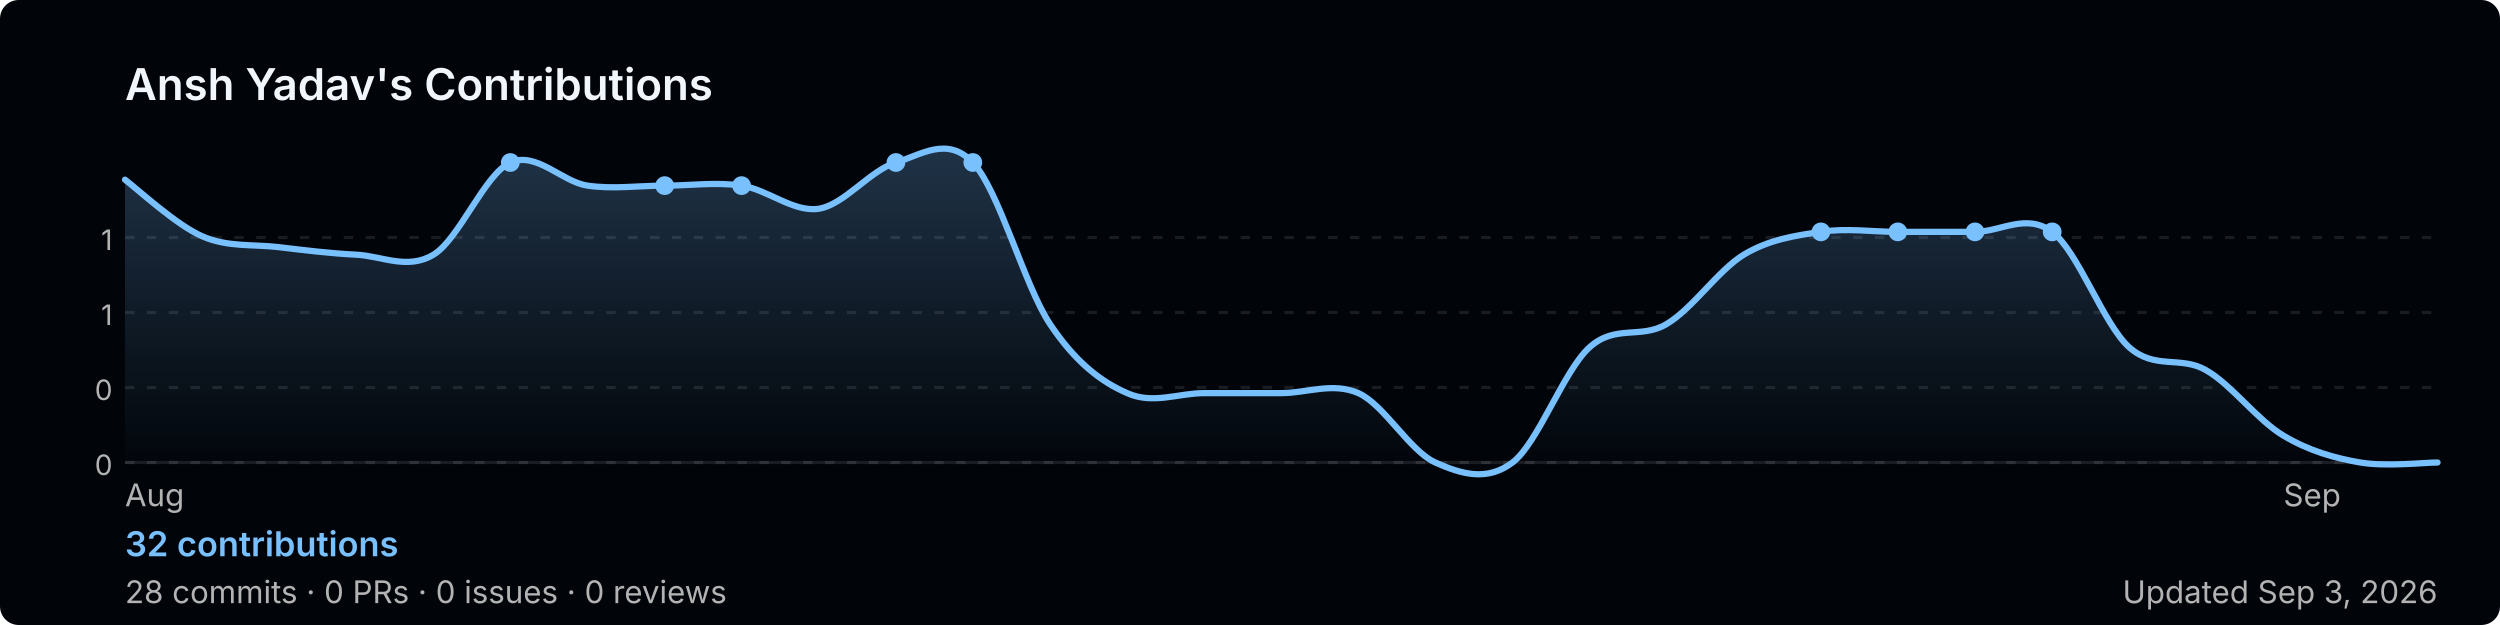
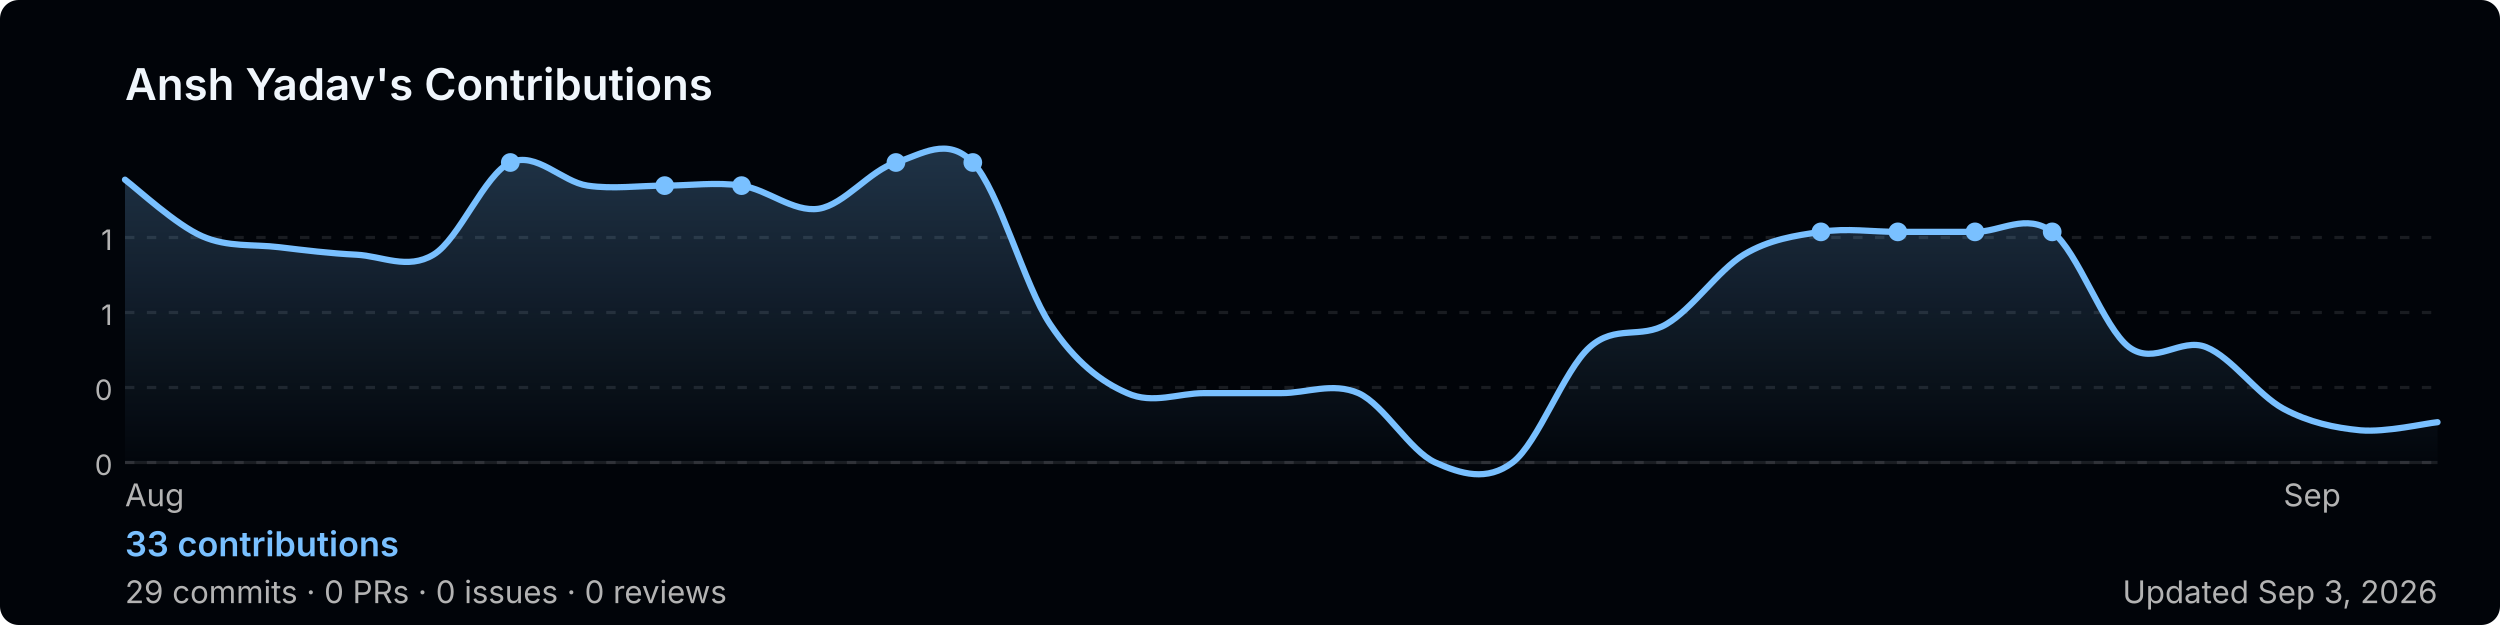
<svg xmlns="http://www.w3.org/2000/svg" width="800" height="200" viewBox="0 0 800 200" role="img" aria-label="Ansh Yadav's GitHub contribution graph">
  <defs>
-     <linearGradient id="area-14r3e" x1="0" y1="0" x2="0" y2="1">
+     <linearGradient id="area-y190w" x1="0" y1="0" x2="0" y2="1">
      <stop offset="0%" stop-color="rgba(121,192,255,0.25)" />
      <stop offset="100%" stop-color="rgba(121,192,255,0)" />
    </linearGradient>
  </defs>
  <rect width="800" height="200" rx="6" fill="#010409" />
  <text x="40" y="32" font-size="14" font-weight="600" fill="#f0f6fc" font-family="-apple-system,BlinkMacSystemFont,'Segoe UI',sans-serif">
    Ansh Yadav's Contributions
  </text>
  <line x1="40" y1="76.0" x2="780" y2="76.0" stroke="rgba(240,246,252,0.1)" stroke-width="1" stroke-dasharray="3,4" />
  <text x="36" y="80.0" font-size="9" fill="#b3b3b3" font-family="-apple-system,BlinkMacSystemFont,'Segoe UI',sans-serif" text-anchor="end">1</text>
  <line x1="40" y1="100.0" x2="780" y2="100.0" stroke="rgba(240,246,252,0.1)" stroke-width="1" stroke-dasharray="3,4" />
  <text x="36" y="104.0" font-size="9" fill="#b3b3b3" font-family="-apple-system,BlinkMacSystemFont,'Segoe UI',sans-serif" text-anchor="end">1</text>
  <line x1="40" y1="124.0" x2="780" y2="124.0" stroke="rgba(240,246,252,0.1)" stroke-width="1" stroke-dasharray="3,4" />
  <text x="36" y="128.0" font-size="9" fill="#b3b3b3" font-family="-apple-system,BlinkMacSystemFont,'Segoe UI',sans-serif" text-anchor="end">0</text>
  <line x1="40" y1="148.0" x2="780" y2="148.0" stroke="rgba(240,246,252,0.1)" stroke-width="1" stroke-dasharray="3,4" />
  <text x="36" y="152.0" font-size="9" fill="#b3b3b3" font-family="-apple-system,BlinkMacSystemFont,'Segoe UI',sans-serif" text-anchor="end">0</text>
  <line x1="40" y1="148" x2="780" y2="148" stroke="rgba(240,246,252,0.1)" stroke-width="1" />
-   <path d="M 40.0,57.5 C 44.1,60.6 56.4,72.0 64.7,75.6 C 72.9,79.2 81.1,78.1 89.3,79.1 C 97.6,80.1 105.8,81.1 114.0,81.5 C 122.2,81.9 130.4,86.5 138.7,81.5 C 146.9,76.6 155.1,55.7 163.3,52.0 C 171.6,48.3 179.8,58.2 188.0,59.4 C 196.2,60.6 204.4,59.4 212.7,59.4 C 220.9,59.4 229.1,58.2 237.3,59.4 C 245.6,60.6 253.8,68.0 262.0,66.8 C 270.2,65.5 278.4,54.5 286.7,52.0 C 294.9,49.5 303.1,43.4 311.3,52.0 C 319.6,60.6 327.8,91.4 336.0,103.7 C 344.2,116.0 352.4,122.2 360.7,125.8 C 368.9,129.5 377.1,125.8 385.3,125.8 C 393.6,125.8 401.8,125.8 410.0,125.8 C 418.2,125.8 426.4,122.2 434.7,125.8 C 442.9,129.5 451.1,144.3 459.3,148.0 C 467.6,151.7 475.8,154.2 484.0,148.0 C 492.2,141.8 500.4,118.5 508.7,111.1 C 516.9,103.7 525.1,108.6 533.3,103.7 C 541.6,98.8 549.8,86.5 558.0,81.5 C 566.2,76.6 574.4,75.4 582.7,74.2 C 590.9,72.9 599.1,74.2 607.3,74.2 C 615.6,74.2 623.8,74.2 632.0,74.2 C 640.2,74.2 648.4,68.0 656.7,74.2 C 664.9,80.3 673.1,103.7 681.3,111.1 C 689.6,118.5 697.8,113.7 706.0,118.5 C 714.2,123.2 722.4,134.5 730.7,139.4 C 738.9,144.3 747.1,146.6 755.3,148.0 C 763.6,149.4 775.9,148.0 780.0,148.0 L 780.0,148 L 40.0,148 Z" fill="url(#area-14r3e)" />
-   <path d="M 40.0,57.5 C 44.1,60.6 56.4,72.0 64.7,75.6 C 72.9,79.2 81.1,78.1 89.3,79.1 C 97.6,80.1 105.8,81.1 114.0,81.5 C 122.2,81.9 130.4,86.5 138.7,81.5 C 146.9,76.6 155.1,55.7 163.3,52.0 C 171.6,48.3 179.8,58.2 188.0,59.4 C 196.2,60.6 204.4,59.4 212.7,59.4 C 220.9,59.4 229.1,58.2 237.3,59.4 C 245.6,60.6 253.8,68.0 262.0,66.8 C 270.2,65.5 278.4,54.5 286.7,52.0 C 294.9,49.5 303.1,43.4 311.3,52.0 C 319.6,60.6 327.8,91.4 336.0,103.7 C 344.2,116.0 352.4,122.2 360.7,125.8 C 368.9,129.5 377.1,125.8 385.3,125.8 C 393.6,125.8 401.8,125.8 410.0,125.8 C 418.2,125.8 426.4,122.2 434.7,125.8 C 442.9,129.5 451.1,144.3 459.3,148.0 C 467.6,151.7 475.8,154.2 484.0,148.0 C 492.2,141.8 500.4,118.5 508.7,111.1 C 516.9,103.7 525.1,108.6 533.3,103.7 C 541.6,98.8 549.8,86.5 558.0,81.5 C 566.2,76.6 574.4,75.4 582.7,74.2 C 590.9,72.9 599.1,74.2 607.3,74.2 C 615.6,74.2 623.8,74.2 632.0,74.2 C 640.2,74.2 648.4,68.0 656.7,74.2 C 664.9,80.3 673.1,103.7 681.3,111.1 C 689.6,118.5 697.8,113.7 706.0,118.5 C 714.2,123.2 722.4,134.5 730.7,139.4 C 738.9,144.3 747.1,146.6 755.3,148.0 C 763.6,149.4 775.9,148.0 780.0,148.0" fill="none" stroke="#79c0ff" stroke-width="2" stroke-linejoin="round" stroke-linecap="round" />
+   <path d="M 40.0,57.5 C 44.1,60.6 56.4,72.0 64.7,75.6 C 72.9,79.2 81.1,78.1 89.3,79.1 C 97.6,80.1 105.8,81.1 114.0,81.5 C 122.2,81.9 130.4,86.5 138.7,81.5 C 146.9,76.6 155.1,55.7 163.3,52.0 C 171.6,48.3 179.8,58.2 188.0,59.4 C 196.2,60.6 204.4,59.4 212.7,59.4 C 220.9,59.4 229.1,58.2 237.3,59.4 C 245.6,60.6 253.8,68.0 262.0,66.8 C 270.2,65.5 278.4,54.5 286.7,52.0 C 294.9,49.5 303.1,43.4 311.3,52.0 C 319.6,60.6 327.8,91.4 336.0,103.7 C 344.2,116.0 352.4,122.2 360.7,125.8 C 368.9,129.5 377.1,125.8 385.3,125.8 C 393.6,125.8 401.8,125.8 410.0,125.8 C 418.2,125.8 426.4,122.2 434.7,125.8 C 442.9,129.5 451.1,144.3 459.3,148.0 C 467.6,151.7 475.8,154.2 484.0,148.0 C 492.2,141.8 500.4,118.5 508.7,111.1 C 516.9,103.7 525.1,108.6 533.3,103.7 C 541.6,98.8 549.8,86.5 558.0,81.5 C 566.2,76.6 574.4,75.4 582.7,74.2 C 590.9,72.9 599.1,74.2 607.3,74.2 C 615.6,74.2 623.8,74.2 632.0,74.2 C 640.2,74.2 648.4,68.0 656.7,74.2 C 664.9,80.3 673.1,104.9 681.3,111.1 C 689.6,117.2 697.8,107.8 706.0,111.1 C 714.2,114.4 722.4,126.3 730.7,130.8 C 738.9,135.2 747.1,136.9 755.3,137.7 C 763.6,138.4 775.9,135.5 780.0,135.1 L 780.0,148 L 40.0,148 Z" fill="url(#area-y190w)" />
+   <path d="M 40.0,57.5 C 44.1,60.6 56.4,72.0 64.7,75.6 C 72.9,79.2 81.1,78.1 89.3,79.1 C 97.6,80.1 105.8,81.1 114.0,81.5 C 122.2,81.9 130.4,86.5 138.7,81.5 C 146.9,76.6 155.1,55.7 163.3,52.0 C 171.6,48.3 179.8,58.2 188.0,59.4 C 196.2,60.6 204.4,59.4 212.7,59.4 C 220.9,59.4 229.1,58.2 237.3,59.4 C 245.6,60.6 253.8,68.0 262.0,66.8 C 270.2,65.5 278.4,54.5 286.7,52.0 C 294.9,49.5 303.1,43.4 311.3,52.0 C 319.6,60.6 327.8,91.4 336.0,103.7 C 344.2,116.0 352.4,122.2 360.7,125.8 C 368.9,129.5 377.1,125.8 385.3,125.8 C 393.6,125.8 401.8,125.8 410.0,125.8 C 418.2,125.8 426.4,122.2 434.7,125.8 C 442.9,129.5 451.1,144.3 459.3,148.0 C 467.6,151.7 475.8,154.2 484.0,148.0 C 492.2,141.8 500.4,118.5 508.7,111.1 C 516.9,103.7 525.1,108.6 533.3,103.7 C 541.6,98.8 549.8,86.5 558.0,81.5 C 566.2,76.6 574.4,75.4 582.7,74.2 C 590.9,72.9 599.1,74.2 607.3,74.2 C 615.6,74.2 623.8,74.2 632.0,74.2 C 640.2,74.2 648.4,68.0 656.7,74.2 C 664.9,80.3 673.1,104.9 681.3,111.1 C 689.6,117.2 697.8,107.8 706.0,111.1 C 714.2,114.4 722.4,126.3 730.7,130.8 C 738.9,135.2 747.1,136.9 755.3,137.7 C 763.6,138.4 775.9,135.5 780.0,135.1" fill="none" stroke="#79c0ff" stroke-width="2" stroke-linejoin="round" stroke-linecap="round" />
  <circle cx="237.3" cy="59.4" r="3" fill="#79c0ff">
    </circle>
  <circle cx="582.7" cy="74.2" r="3" fill="#79c0ff">
    </circle>
  <circle cx="632.0" cy="74.2" r="3" fill="#79c0ff">
    </circle>
  <circle cx="163.3" cy="52.0" r="3" fill="#79c0ff">
    </circle>
  <circle cx="607.3" cy="74.2" r="3" fill="#79c0ff">
    </circle>
  <circle cx="656.7" cy="74.2" r="3" fill="#79c0ff">
    </circle>
  <circle cx="212.7" cy="59.4" r="3" fill="#79c0ff">
    </circle>
  <circle cx="286.7" cy="52.0" r="3" fill="#79c0ff">
    </circle>
  <circle cx="311.3" cy="52.0" r="3" fill="#79c0ff">
    </circle>
  <text x="40.0" y="162" font-size="10" fill="#b3b3b3" font-family="-apple-system,BlinkMacSystemFont,'Segoe UI',sans-serif">Aug</text>
  <text x="730.7" y="162" font-size="10" fill="#b3b3b3" font-family="-apple-system,BlinkMacSystemFont,'Segoe UI',sans-serif">Sep</text>
  <text x="40" y="178" font-size="11" font-weight="600" fill="#79c0ff" font-family="-apple-system,BlinkMacSystemFont,'Segoe UI',sans-serif">
-     32 contributions
+     33 contributions
  </text>
  <text x="40" y="193" font-size="10" fill="#b3b3b3" font-family="-apple-system,BlinkMacSystemFont,'Segoe UI',sans-serif">
-     28 commits · 0 PRs · 0 issues · 0 reviews
+     29 commits · 0 PRs · 0 issues · 0 reviews
  </text>
  <text x="780" y="193" font-size="10" fill="#b3b3b3" text-anchor="end" font-family="-apple-system,BlinkMacSystemFont,'Segoe UI',sans-serif">
    Updated Sep 3, 2026
  </text>
</svg>
